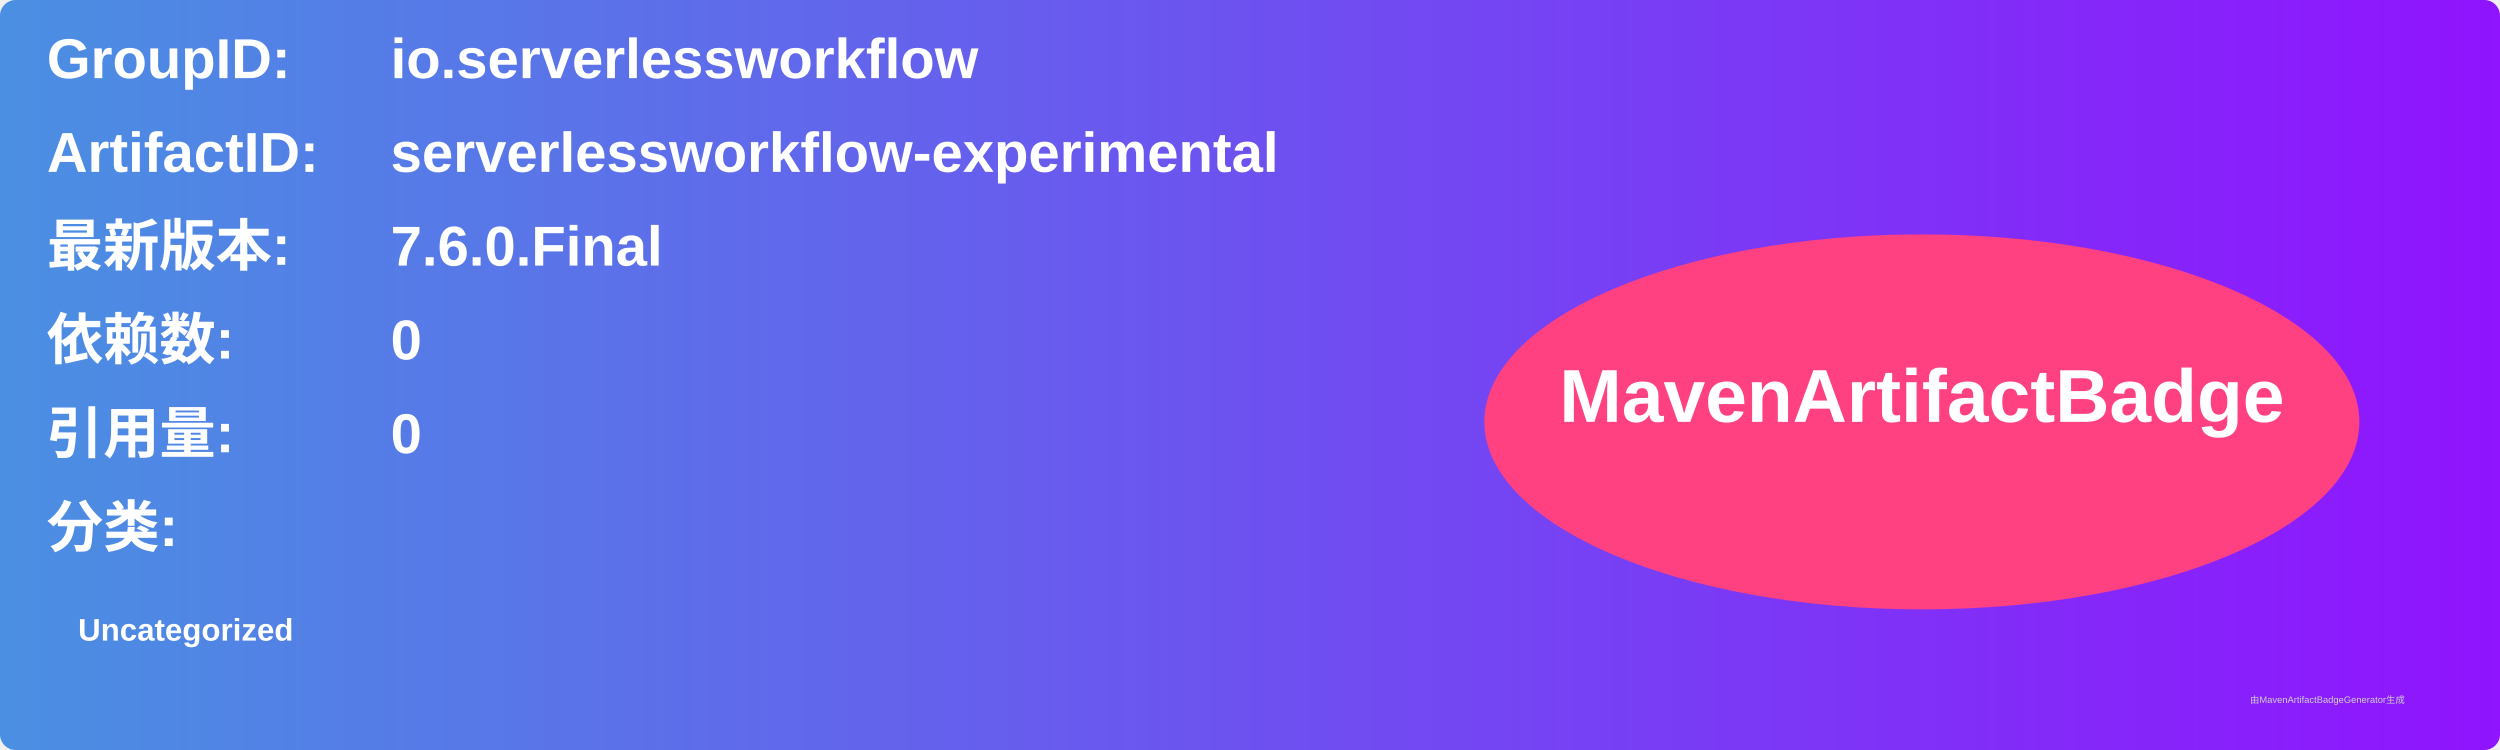
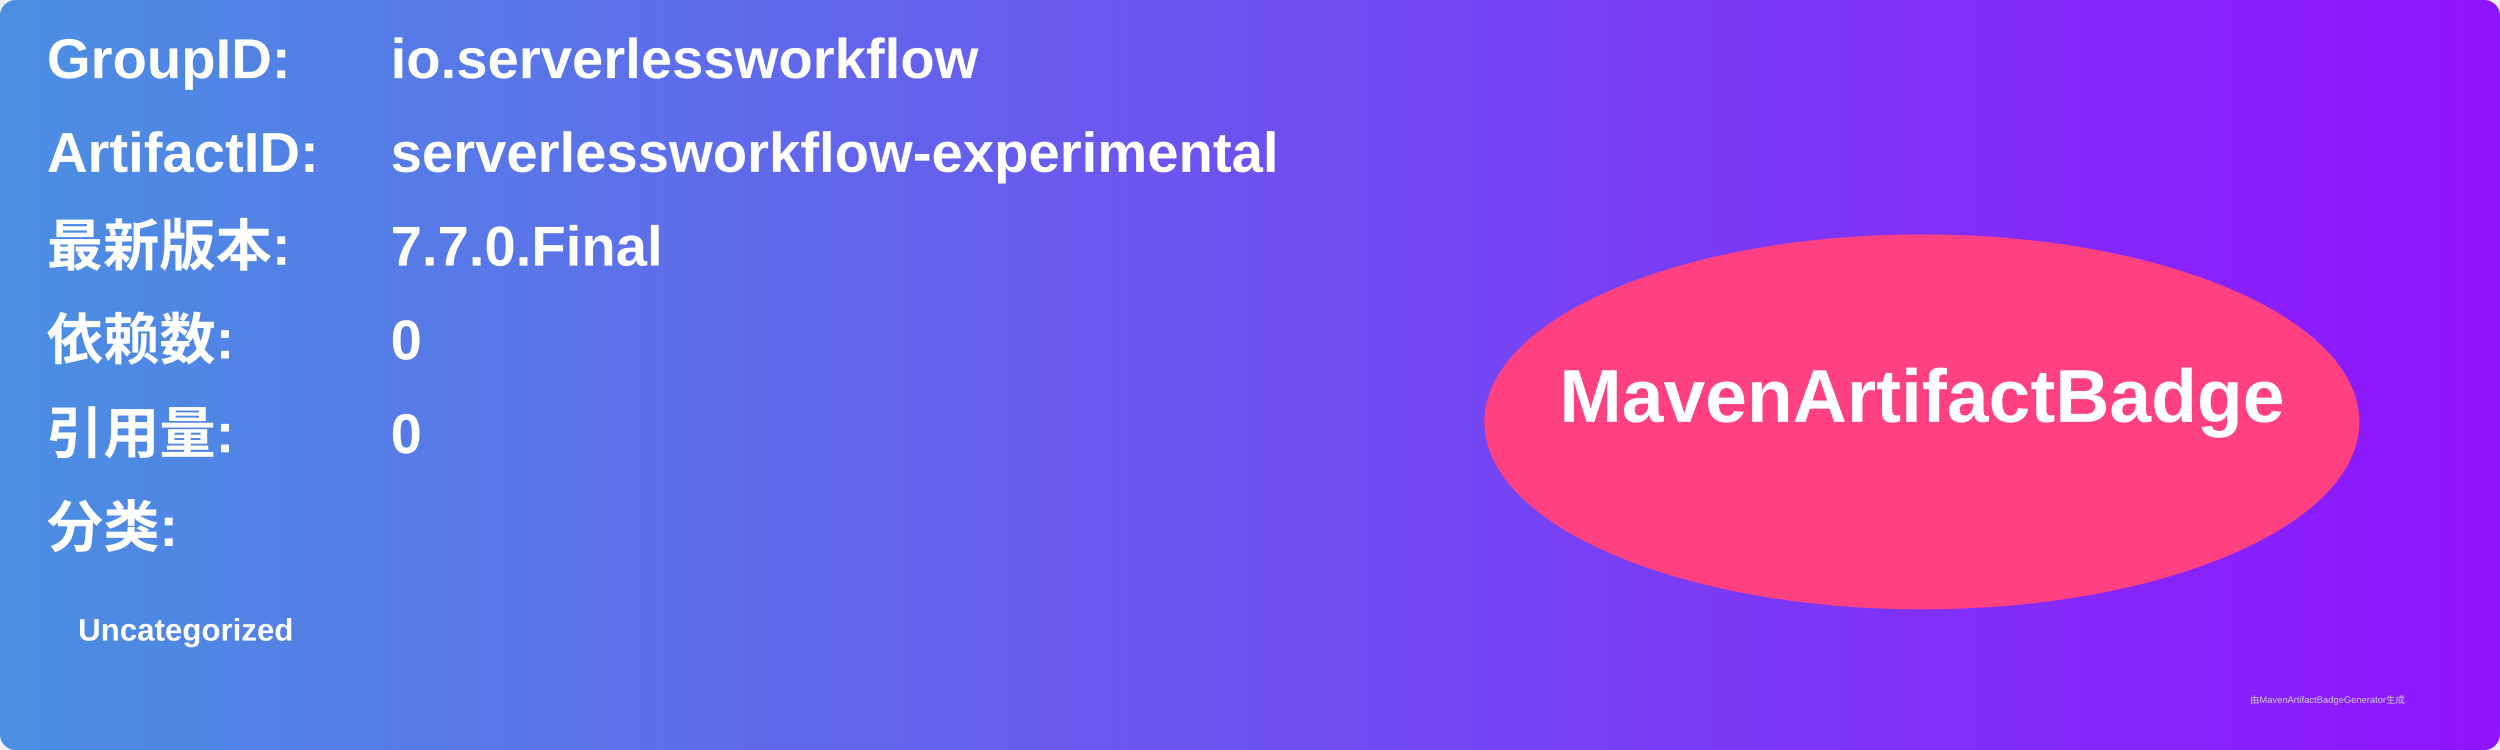
<svg xmlns="http://www.w3.org/2000/svg" width="800" height="240" viewBox="0 0 800 240">
  <linearGradient id="grad" x1="0%" y1="0%" x2="100%" y2="0%">
    <stop offset="0%" stop-color="#4a90e2" />
    <stop offset="100%" stop-color="#9013fe" />
  </linearGradient>
  <rect width="100%" height="100%" rx="5" ry="5" fill="url(#grad)" />
  <g transform="translate(15, 15)">
    <text x="0" y="10" font-family="Arial" font-size="18" fill="white" font-weight="bold" width="260">GroupID:</text>
    <text x="110" y="10" font-family="Arial" font-size="18" fill="white" font-weight="bold" width="460">io.serverlessworkflow</text>
    <text x="0" y="40" font-family="Arial" font-size="18" fill="white" font-weight="bold" width="260">ArtifactID:</text>
    <text x="110" y="40" font-family="Arial" font-size="18" fill="white" font-weight="bold" width="460">serverlessworkflow-experimental</text>
    <text x="0" y="70" font-family="Arial" font-size="18" fill="white" font-weight="bold">最新版本:</text>
    <text x="110" y="70" font-family="Arial" font-size="18" fill="white" font-weight="bold">
-       <tspan font-weight="bold">7.6.0.Final</tspan>
+       <tspan font-weight="bold">7.7.0.Final</tspan>
    </text>
    <text x="0" y="100" font-family="Arial" font-size="18" fill="white" font-weight="bold">依赖数: </text>
    <text x="110" y="100" font-family="Arial" font-size="18" fill="white">
      <tspan font-weight="bold">0</tspan>
    </text>
    <text x="0" y="130" font-family="Arial" font-size="18" fill="white" font-weight="bold">引用量: </text>
    <text x="110" y="130" font-family="Arial" font-size="18" fill="white">
      <tspan font-weight="bold">0</tspan>
    </text>
    <text x="0" y="160" font-family="Arial" font-size="18" fill="white" font-weight="bold">分类:</text>
    <text x="10" y="190" font-family="Arial" font-size="10" fill="white">
      <tspan font-weight="bold">Uncategorized</tspan>
    </text>
    <ellipse cx="600" cy="120" rx="140" ry="60" fill="#ff4081" />
    <text x="600" y="120" text-anchor="middle" font-family="Arial" font-size="24" fill="white" font-weight="bold">MavenArtifactBadge</text>
  </g>
  <text x="720" y="225" font-family="Arial" font-size="3" fill="#d0d0d0">由MavenArtifactBadgeGenerator生成</text>
</svg>
